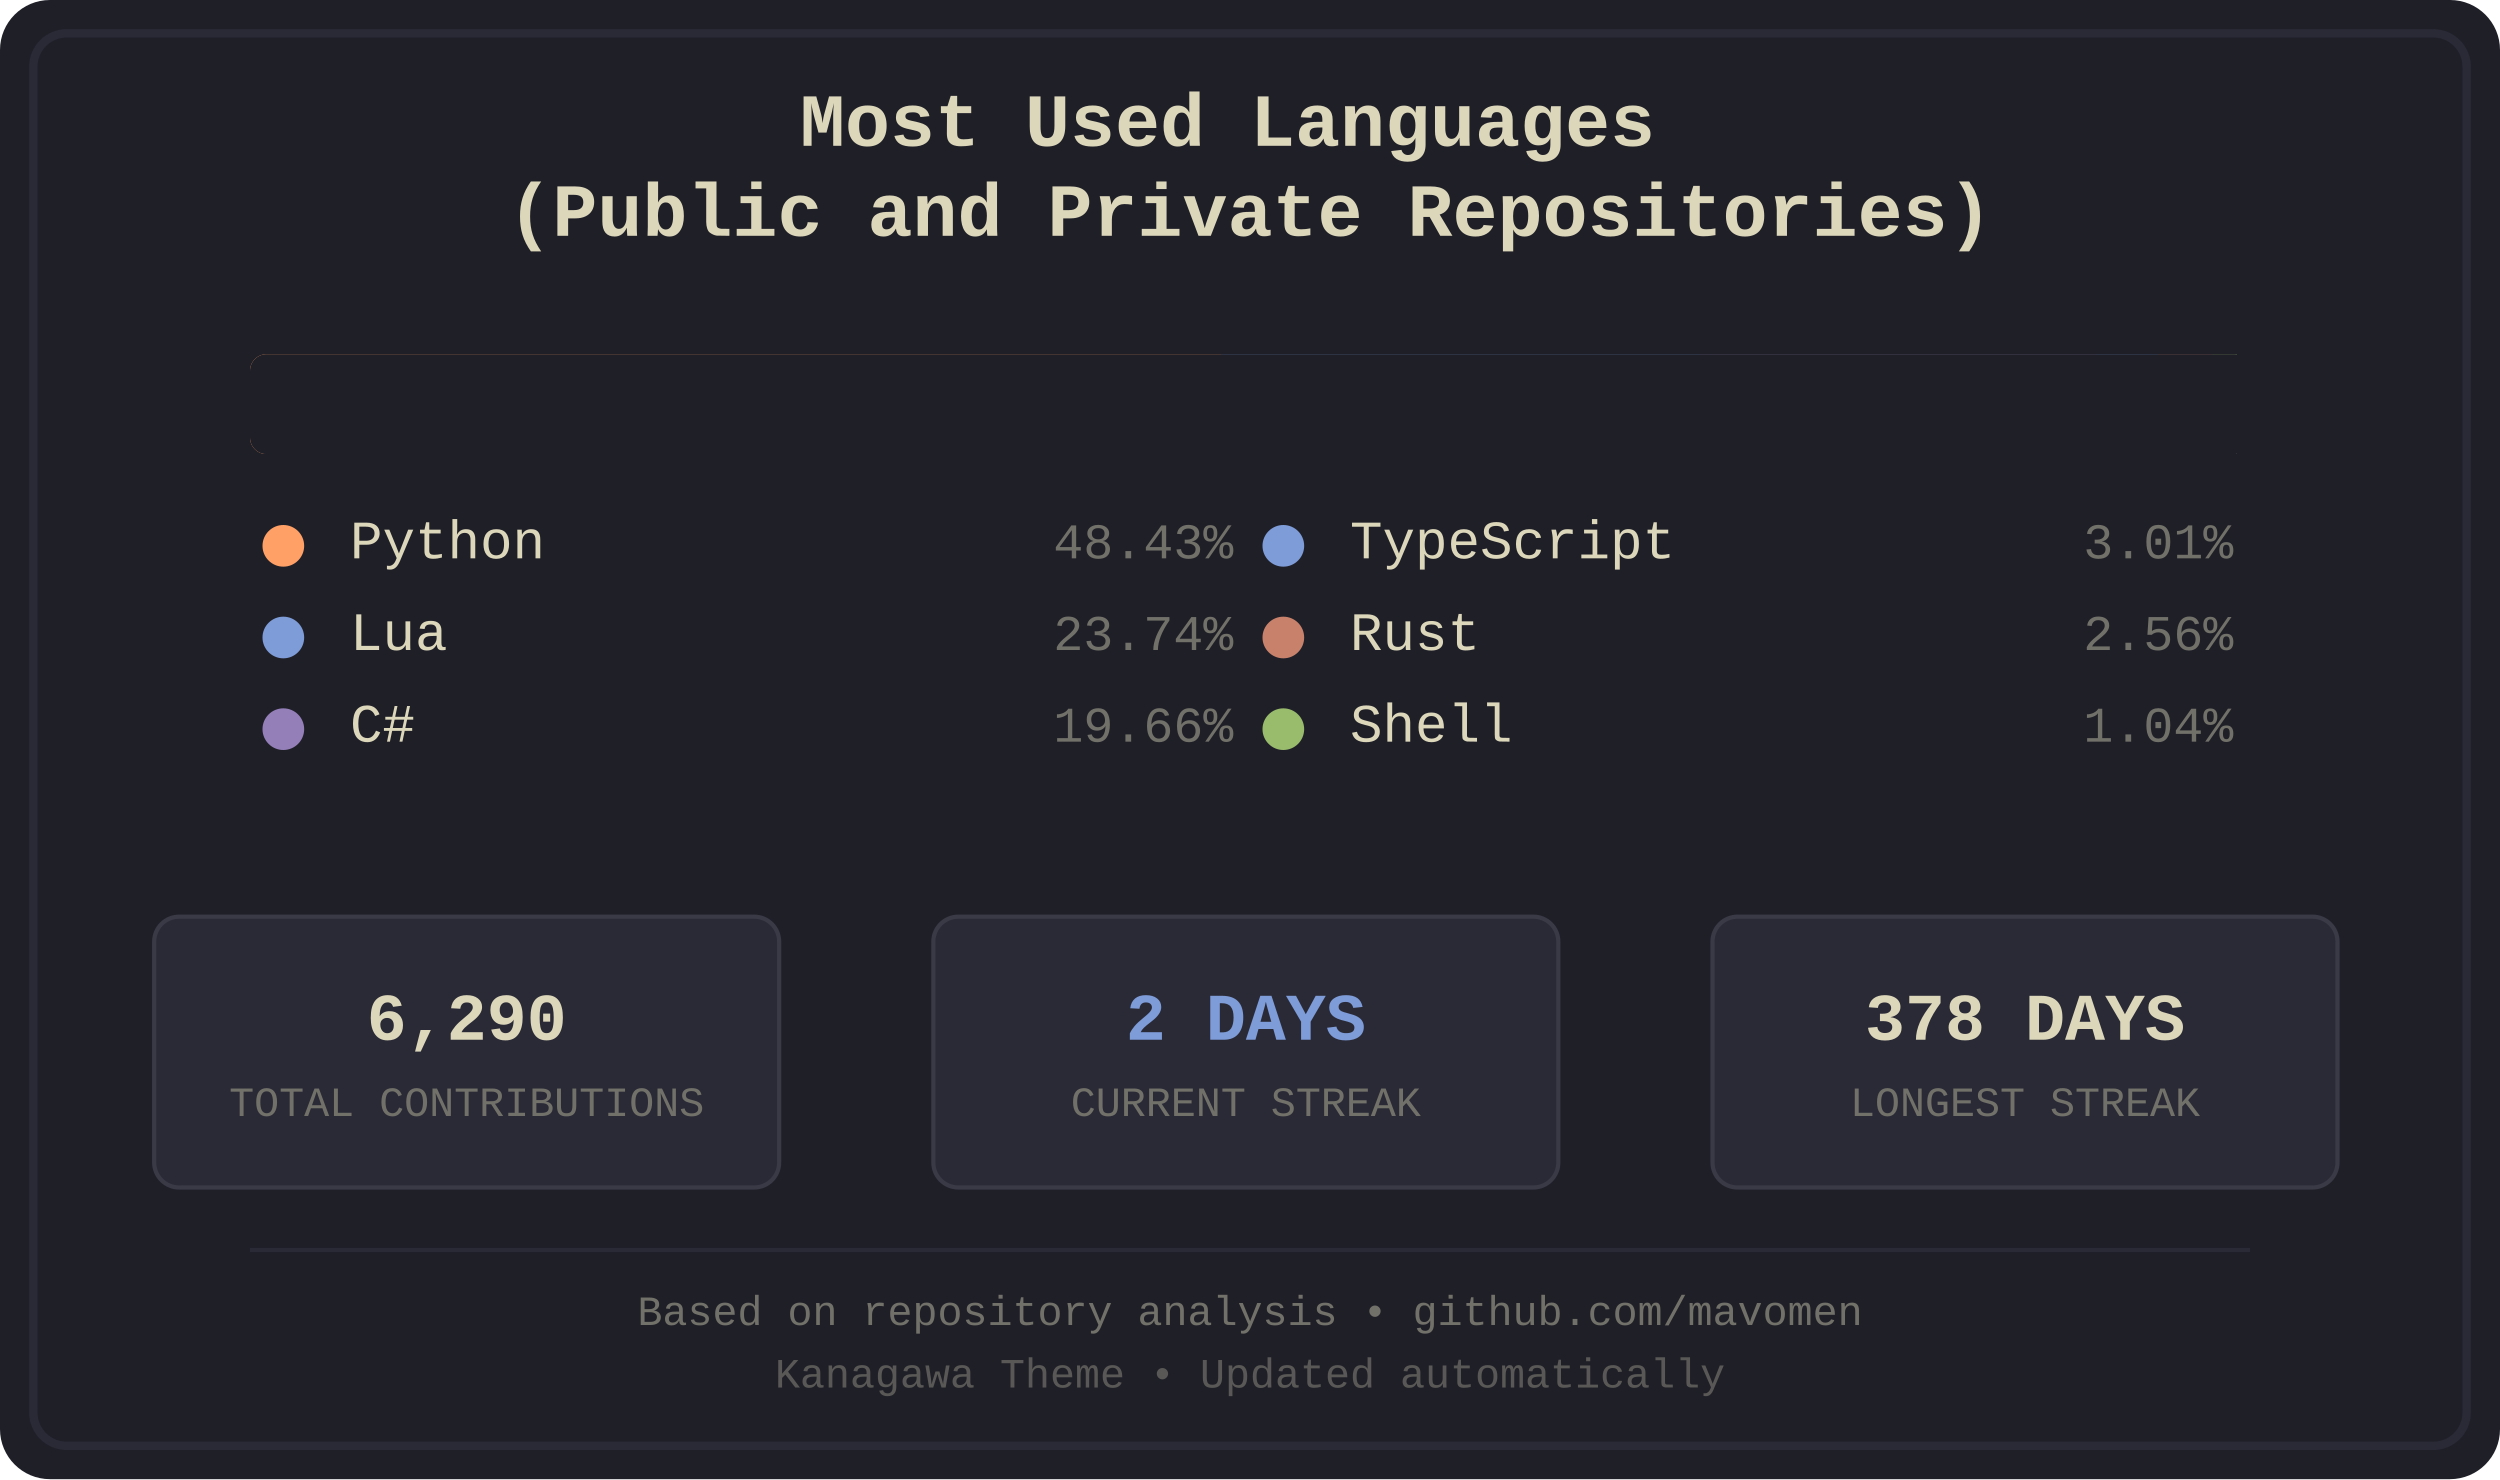
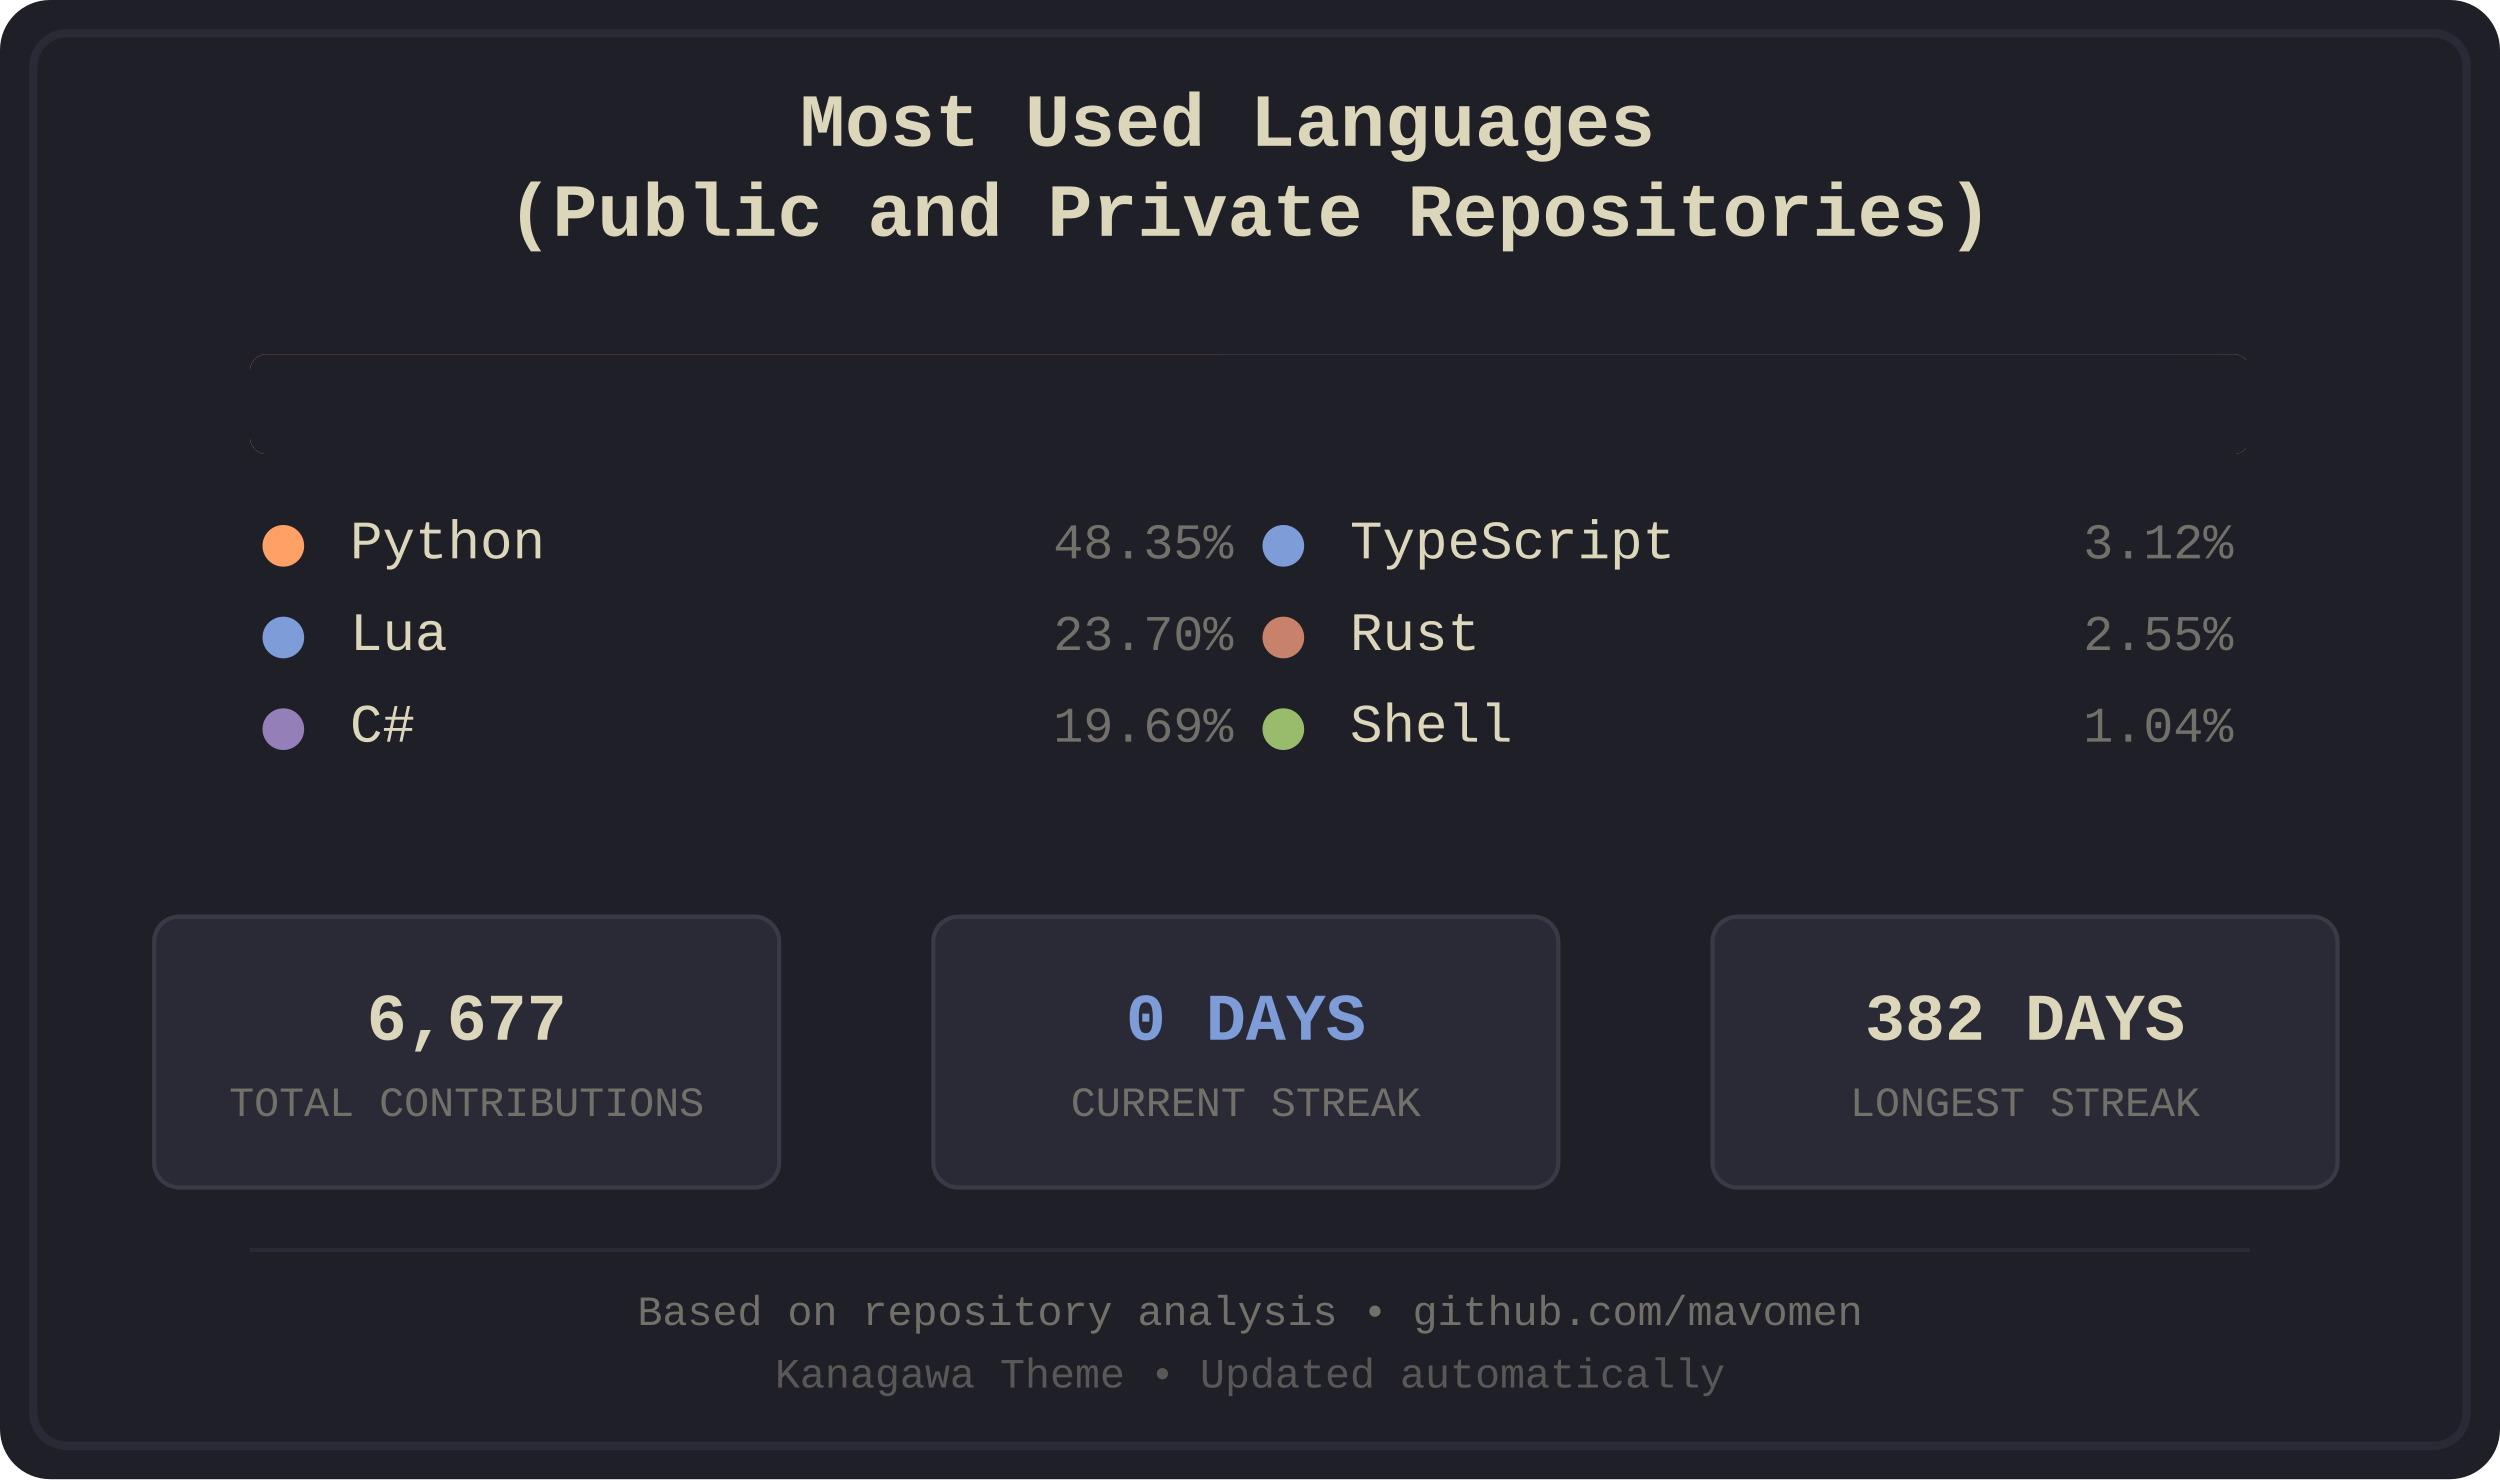
<svg xmlns="http://www.w3.org/2000/svg" width="600" height="355" viewBox="0 0 600 355">
  <defs>
    <style>
.bg-primary { fill: #1f1f28; }
.bg-secondary { fill: #16161d; }
.fg-primary { fill: #dcd7ba; }
.fg-secondary { fill: #727169; }
.border { stroke: #2a2a37; }
.font-title { font-family: 'Courier New', monospace; font-size: 18px; font-weight: bold; }
.font-lang { font-family: 'Courier New', monospace; font-size: 13px; }
.font-percent { font-family: 'Courier New', monospace; font-size: 12px; }
.font-footer { font-family: 'Courier New', monospace; font-size: 10px; }
.stat-box { fill: #2a2a37; stroke: #3a3a47; stroke-width: 1; rx: 6; ry: 6; }
.stat-value { font-family: 'Courier New', monospace; font-size: 16px; font-weight: bold; }
.stat-label { font-family: 'Courier New', monospace; font-size: 10px; }
.python { fill: #ffa066; }
.lua { fill: #7e9cd8; }
.csharp { fill: #957fb8; }
.typescript { fill: #7e9cd8; }
.rust { fill: #c8826b; }
.shell { fill: #98bb6c; }
</style>
    <clipPath id="barClip">
      <rect x="60" y="85" width="480" height="24" rx="4" ry="4" />
    </clipPath>
  </defs>
  <rect width="600" height="355" fill="#1f1f28" rx="12" />
  <rect x="8" y="8" width="584" height="339" fill="none" stroke="#2a2a37" stroke-width="2" rx="8" />
  <text x="300.0" y="35" text-anchor="middle" fill="#dcd7ba" class="font-title">
    <tspan x="300.0" dy="0">Most Used Languages</tspan>
    <tspan x="300.0" dy="1.2em">(Public and Private Repositories)</tspan>
  </text>
  <g id="language-bar" clip-path="url(#barClip)" shape-rendering="crispEdges">
    <rect x="60" y="85" width="233" height="24" class="python" />
    <rect x="293" y="85" width="115" height="24" class="lua" />
-     <rect x="408" y="85" width="95" height="24" class="csharp" />
-     <rect x="503" y="85" width="15" height="24" class="typescript" />
-     <rect x="518" y="85" width="13" height="24" class="rust" />
-     <rect x="531" y="85" width="6" height="24" class="shell" />
+     <rect x="408" y="85" width="96" height="24" class="csharp" />
+     <rect x="504" y="85" width="16" height="24" class="typescript" />
+     <rect x="520" y="85" width="13" height="24" class="rust" />
+     <rect x="533" y="85" width="6" height="24" class="shell" />
  </g>
  <rect x="60" y="85" width="480" height="24" fill="#1f1f28" rx="4">
    <animate attributeName="width" from="480" to="0" dur="1.2s" fill="freeze" />
  </rect>
  <g transform="translate(60.0, 134)">
    <circle cx="8" cy="-3" r="5" class="python" />
    <text x="24" y="0" class="fg-primary font-lang">Python</text>
-     <text x="236.0" y="0" class="fg-secondary font-percent" text-anchor="end">48.43%</text>
+     <text x="236.0" y="0" class="fg-secondary font-percent" text-anchor="end">48.35%</text>
  </g>
  <g transform="translate(60.0, 156)">
    <circle cx="8" cy="-3" r="5" class="lua" />
    <text x="24" y="0" class="fg-primary font-lang">Lua</text>
-     <text x="236.0" y="0" class="fg-secondary font-percent" text-anchor="end">23.74%</text>
+     <text x="236.0" y="0" class="fg-secondary font-percent" text-anchor="end">23.70%</text>
  </g>
  <g transform="translate(60.0, 178)">
    <circle cx="8" cy="-3" r="5" class="csharp" />
    <text x="24" y="0" class="fg-primary font-lang">C#</text>
-     <text x="236.0" y="0" class="fg-secondary font-percent" text-anchor="end">19.66%</text>
+     <text x="236.0" y="0" class="fg-secondary font-percent" text-anchor="end">19.69%</text>
  </g>
  <g transform="translate(300.0, 134)">
    <circle cx="8" cy="-3" r="5" class="typescript" />
    <text x="24" y="0" class="fg-primary font-lang">TypeScript</text>
-     <text x="236.0" y="0" class="fg-secondary font-percent" text-anchor="end">3.01%</text>
+     <text x="236.0" y="0" class="fg-secondary font-percent" text-anchor="end">3.12%</text>
  </g>
  <g transform="translate(300.0, 156)">
    <circle cx="8" cy="-3" r="5" class="rust" />
    <text x="24" y="0" class="fg-primary font-lang">Rust</text>
-     <text x="236.0" y="0" class="fg-secondary font-percent" text-anchor="end">2.56%</text>
+     <text x="236.0" y="0" class="fg-secondary font-percent" text-anchor="end">2.55%</text>
  </g>
  <g transform="translate(300.0, 178)">
    <circle cx="8" cy="-3" r="5" class="shell" />
    <text x="24" y="0" class="fg-primary font-lang">Shell</text>
    <text x="236.0" y="0" class="fg-secondary font-percent" text-anchor="end">1.04%</text>
  </g>
  <rect x="37" y="220" width="150" height="65" class="stat-box" />
-   <text x="112.0" y="245" text-anchor="middle" dominant-baseline="middle" fill="#dcd7ba" class="stat-value">6,290</text>
+   <text x="112.0" y="245" text-anchor="middle" dominant-baseline="middle" fill="#dcd7ba" class="stat-value">6,677</text>
  <text x="112.0" y="265" text-anchor="middle" dominant-baseline="middle" fill="#727169" class="stat-label">TOTAL CONTRIBUTIONS</text>
  <rect x="224" y="220" width="150" height="65" class="stat-box" />
-   <text x="299.0" y="245" text-anchor="middle" dominant-baseline="middle" fill="#7e9cd8" class="stat-value">2 DAYS</text>
+   <text x="299.0" y="245" text-anchor="middle" dominant-baseline="middle" fill="#7e9cd8" class="stat-value">0 DAYS</text>
  <text x="299.0" y="265" text-anchor="middle" dominant-baseline="middle" fill="#727169" class="stat-label">CURRENT STREAK</text>
  <rect x="411" y="220" width="150" height="65" class="stat-box" />
-   <text x="486.0" y="245" text-anchor="middle" dominant-baseline="middle" fill="#dcd7ba" class="stat-value">378 DAYS</text>
+   <text x="486.0" y="245" text-anchor="middle" dominant-baseline="middle" fill="#dcd7ba" class="stat-value">382 DAYS</text>
  <text x="486.0" y="265" text-anchor="middle" dominant-baseline="middle" fill="#727169" class="stat-label">LONGEST STREAK</text>
  <line x1="60" y1="300" x2="540" y2="300" stroke="#2a2a37" stroke-width="1" />
  <text x="300.0" y="318" text-anchor="middle" class="fg-secondary font-footer">Based on repository analysis • github.com/mavomen</text>
  <text x="300.0" y="333" text-anchor="middle" class="fg-secondary font-footer" opacity="0.7">Kanagawa Theme • Updated automatically</text>
</svg>
